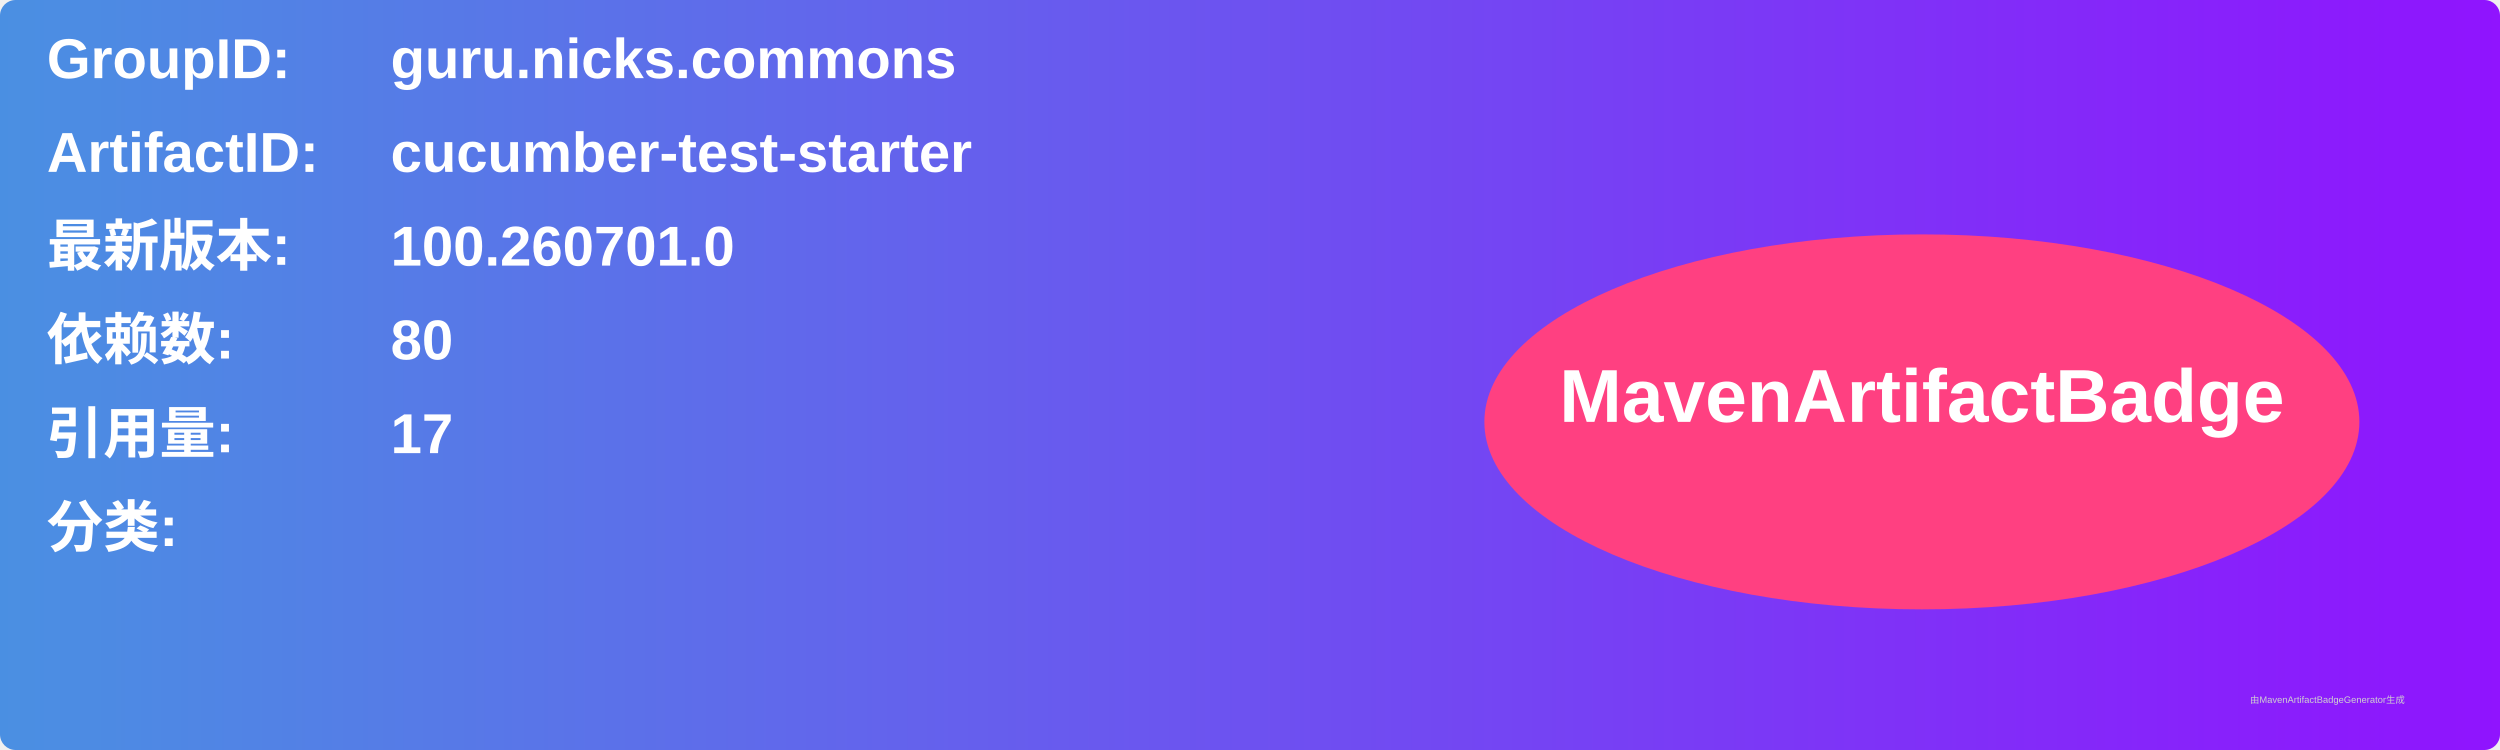
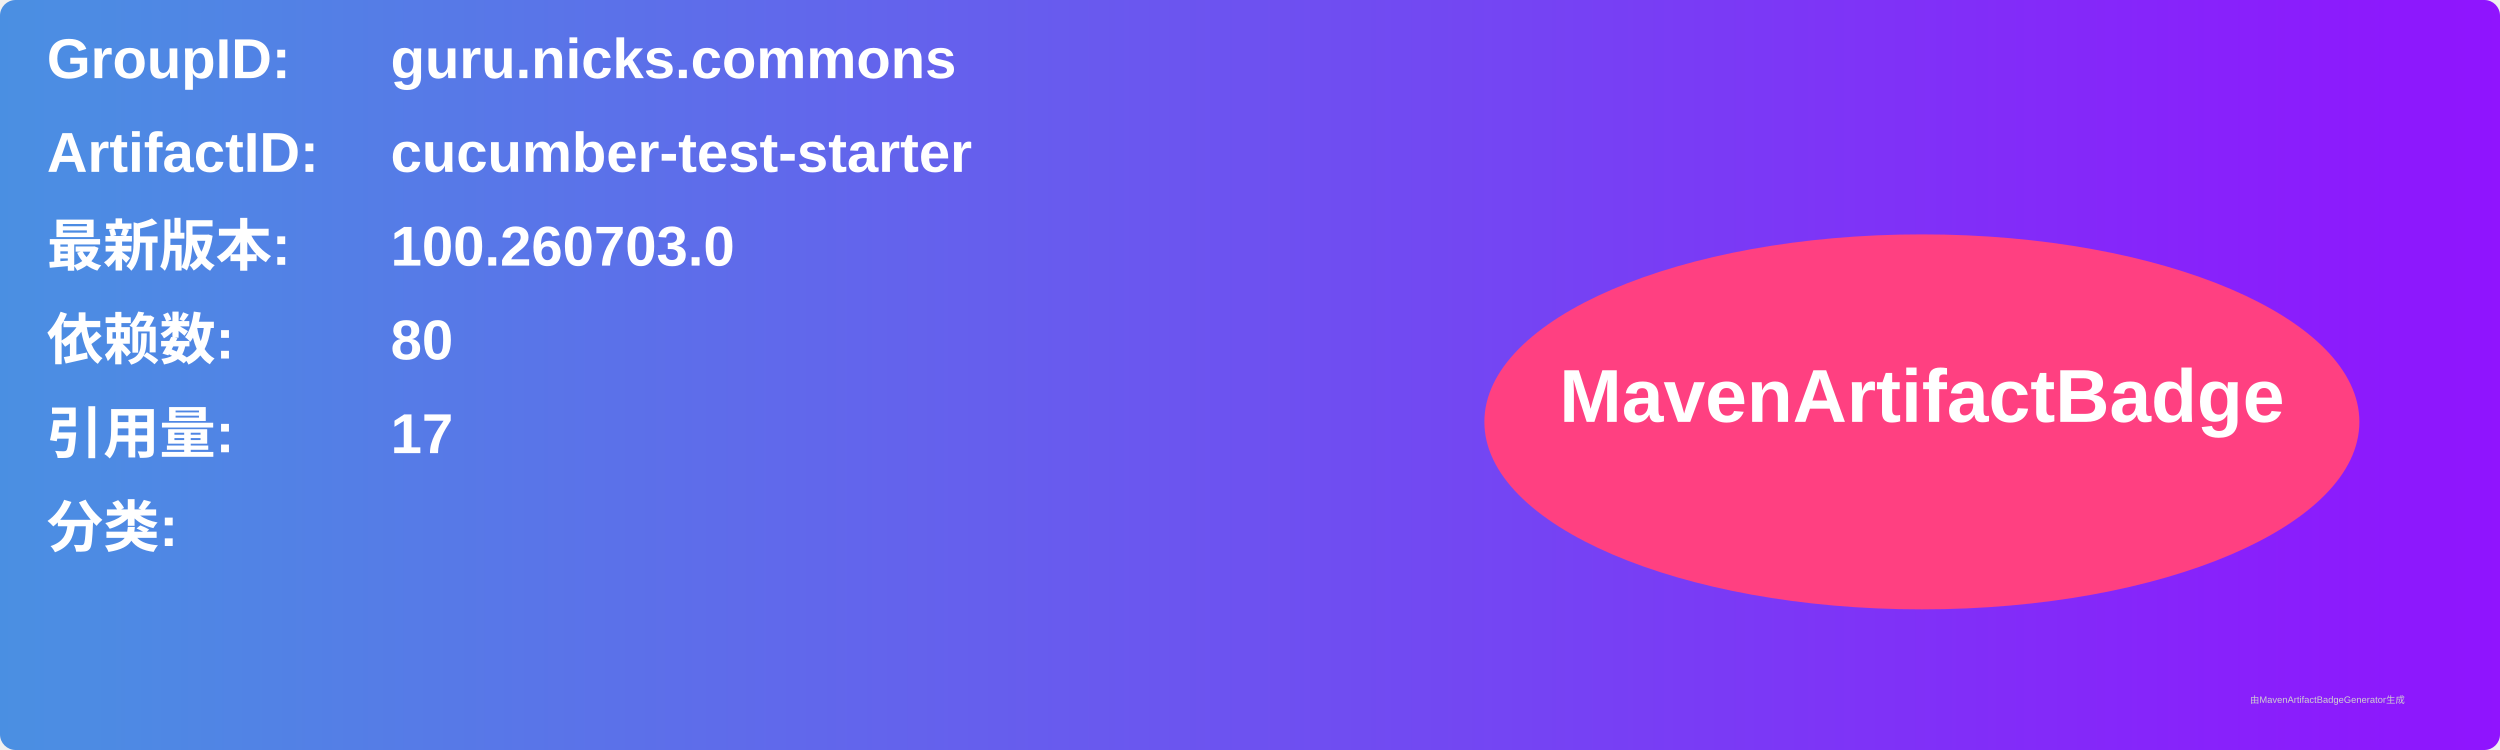
<svg xmlns="http://www.w3.org/2000/svg" width="800" height="240" viewBox="0 0 800 240">
  <linearGradient id="grad" x1="0%" y1="0%" x2="100%" y2="0%">
    <stop offset="0%" stop-color="#4a90e2" />
    <stop offset="100%" stop-color="#9013fe" />
  </linearGradient>
  <rect width="100%" height="100%" rx="5" ry="5" fill="url(#grad)" />
  <g transform="translate(15, 15)">
    <text x="0" y="10" font-family="Arial" font-size="18" fill="white" font-weight="bold" width="260">GroupID:</text>
    <text x="110" y="10" font-family="Arial" font-size="18" fill="white" font-weight="bold" width="460">guru.nicks.commons</text>
    <text x="0" y="40" font-family="Arial" font-size="18" fill="white" font-weight="bold" width="260">ArtifactID:</text>
    <text x="110" y="40" font-family="Arial" font-size="18" fill="white" font-weight="bold" width="460">cucumber-test-starter</text>
    <text x="0" y="70" font-family="Arial" font-size="18" fill="white" font-weight="bold">最新版本:</text>
    <text x="110" y="70" font-family="Arial" font-size="18" fill="white" font-weight="bold">
-       <tspan font-weight="bold">100.260701.0</tspan>
+       <tspan font-weight="bold">100.260703.0</tspan>
    </text>
    <text x="0" y="100" font-family="Arial" font-size="18" fill="white" font-weight="bold">依赖数: </text>
    <text x="110" y="100" font-family="Arial" font-size="18" fill="white">
      <tspan font-weight="bold">80</tspan>
    </text>
    <text x="0" y="130" font-family="Arial" font-size="18" fill="white" font-weight="bold">引用量: </text>
    <text x="110" y="130" font-family="Arial" font-size="18" fill="white">
      <tspan font-weight="bold">17</tspan>
    </text>
    <text x="0" y="160" font-family="Arial" font-size="18" fill="white" font-weight="bold">分类:</text>
    <text x="10" y="190" font-family="Arial" font-size="10" fill="white">
      <tspan font-weight="bold" />
    </text>
    <ellipse cx="600" cy="120" rx="140" ry="60" fill="#ff4081" />
    <text x="600" y="120" text-anchor="middle" font-family="Arial" font-size="24" fill="white" font-weight="bold">MavenArtifactBadge</text>
  </g>
  <text x="720" y="225" font-family="Arial" font-size="3" fill="#d0d0d0">由MavenArtifactBadgeGenerator生成</text>
</svg>
